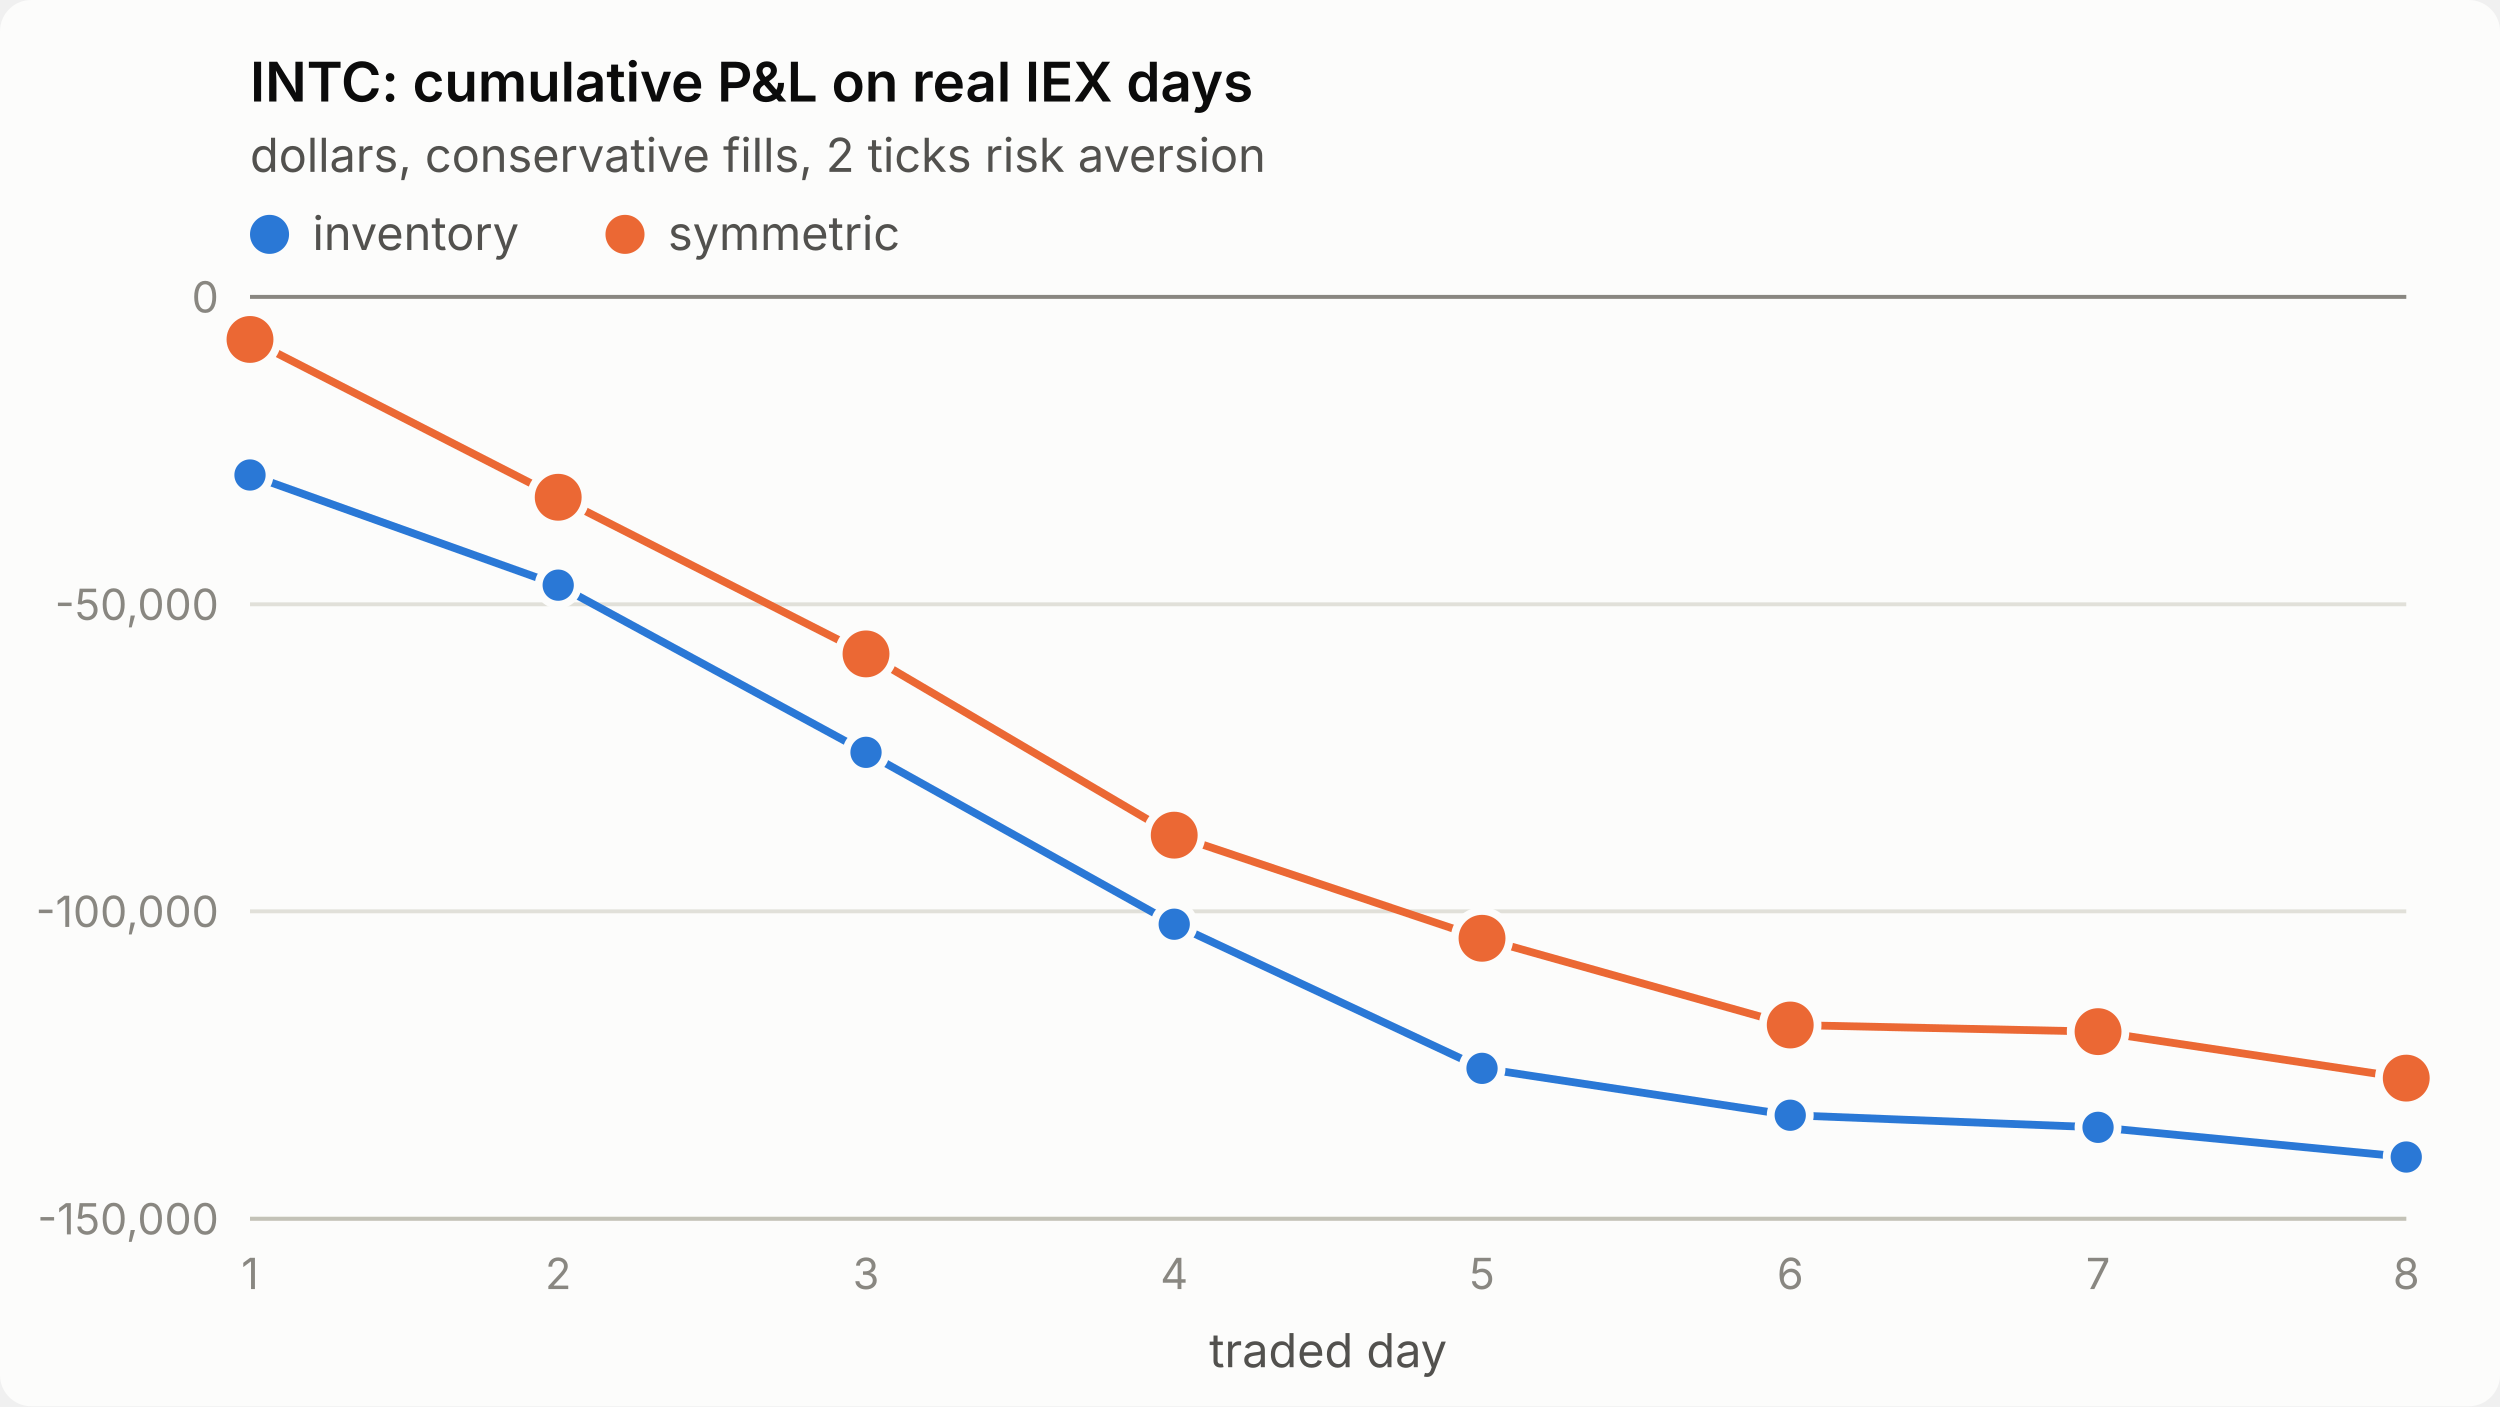
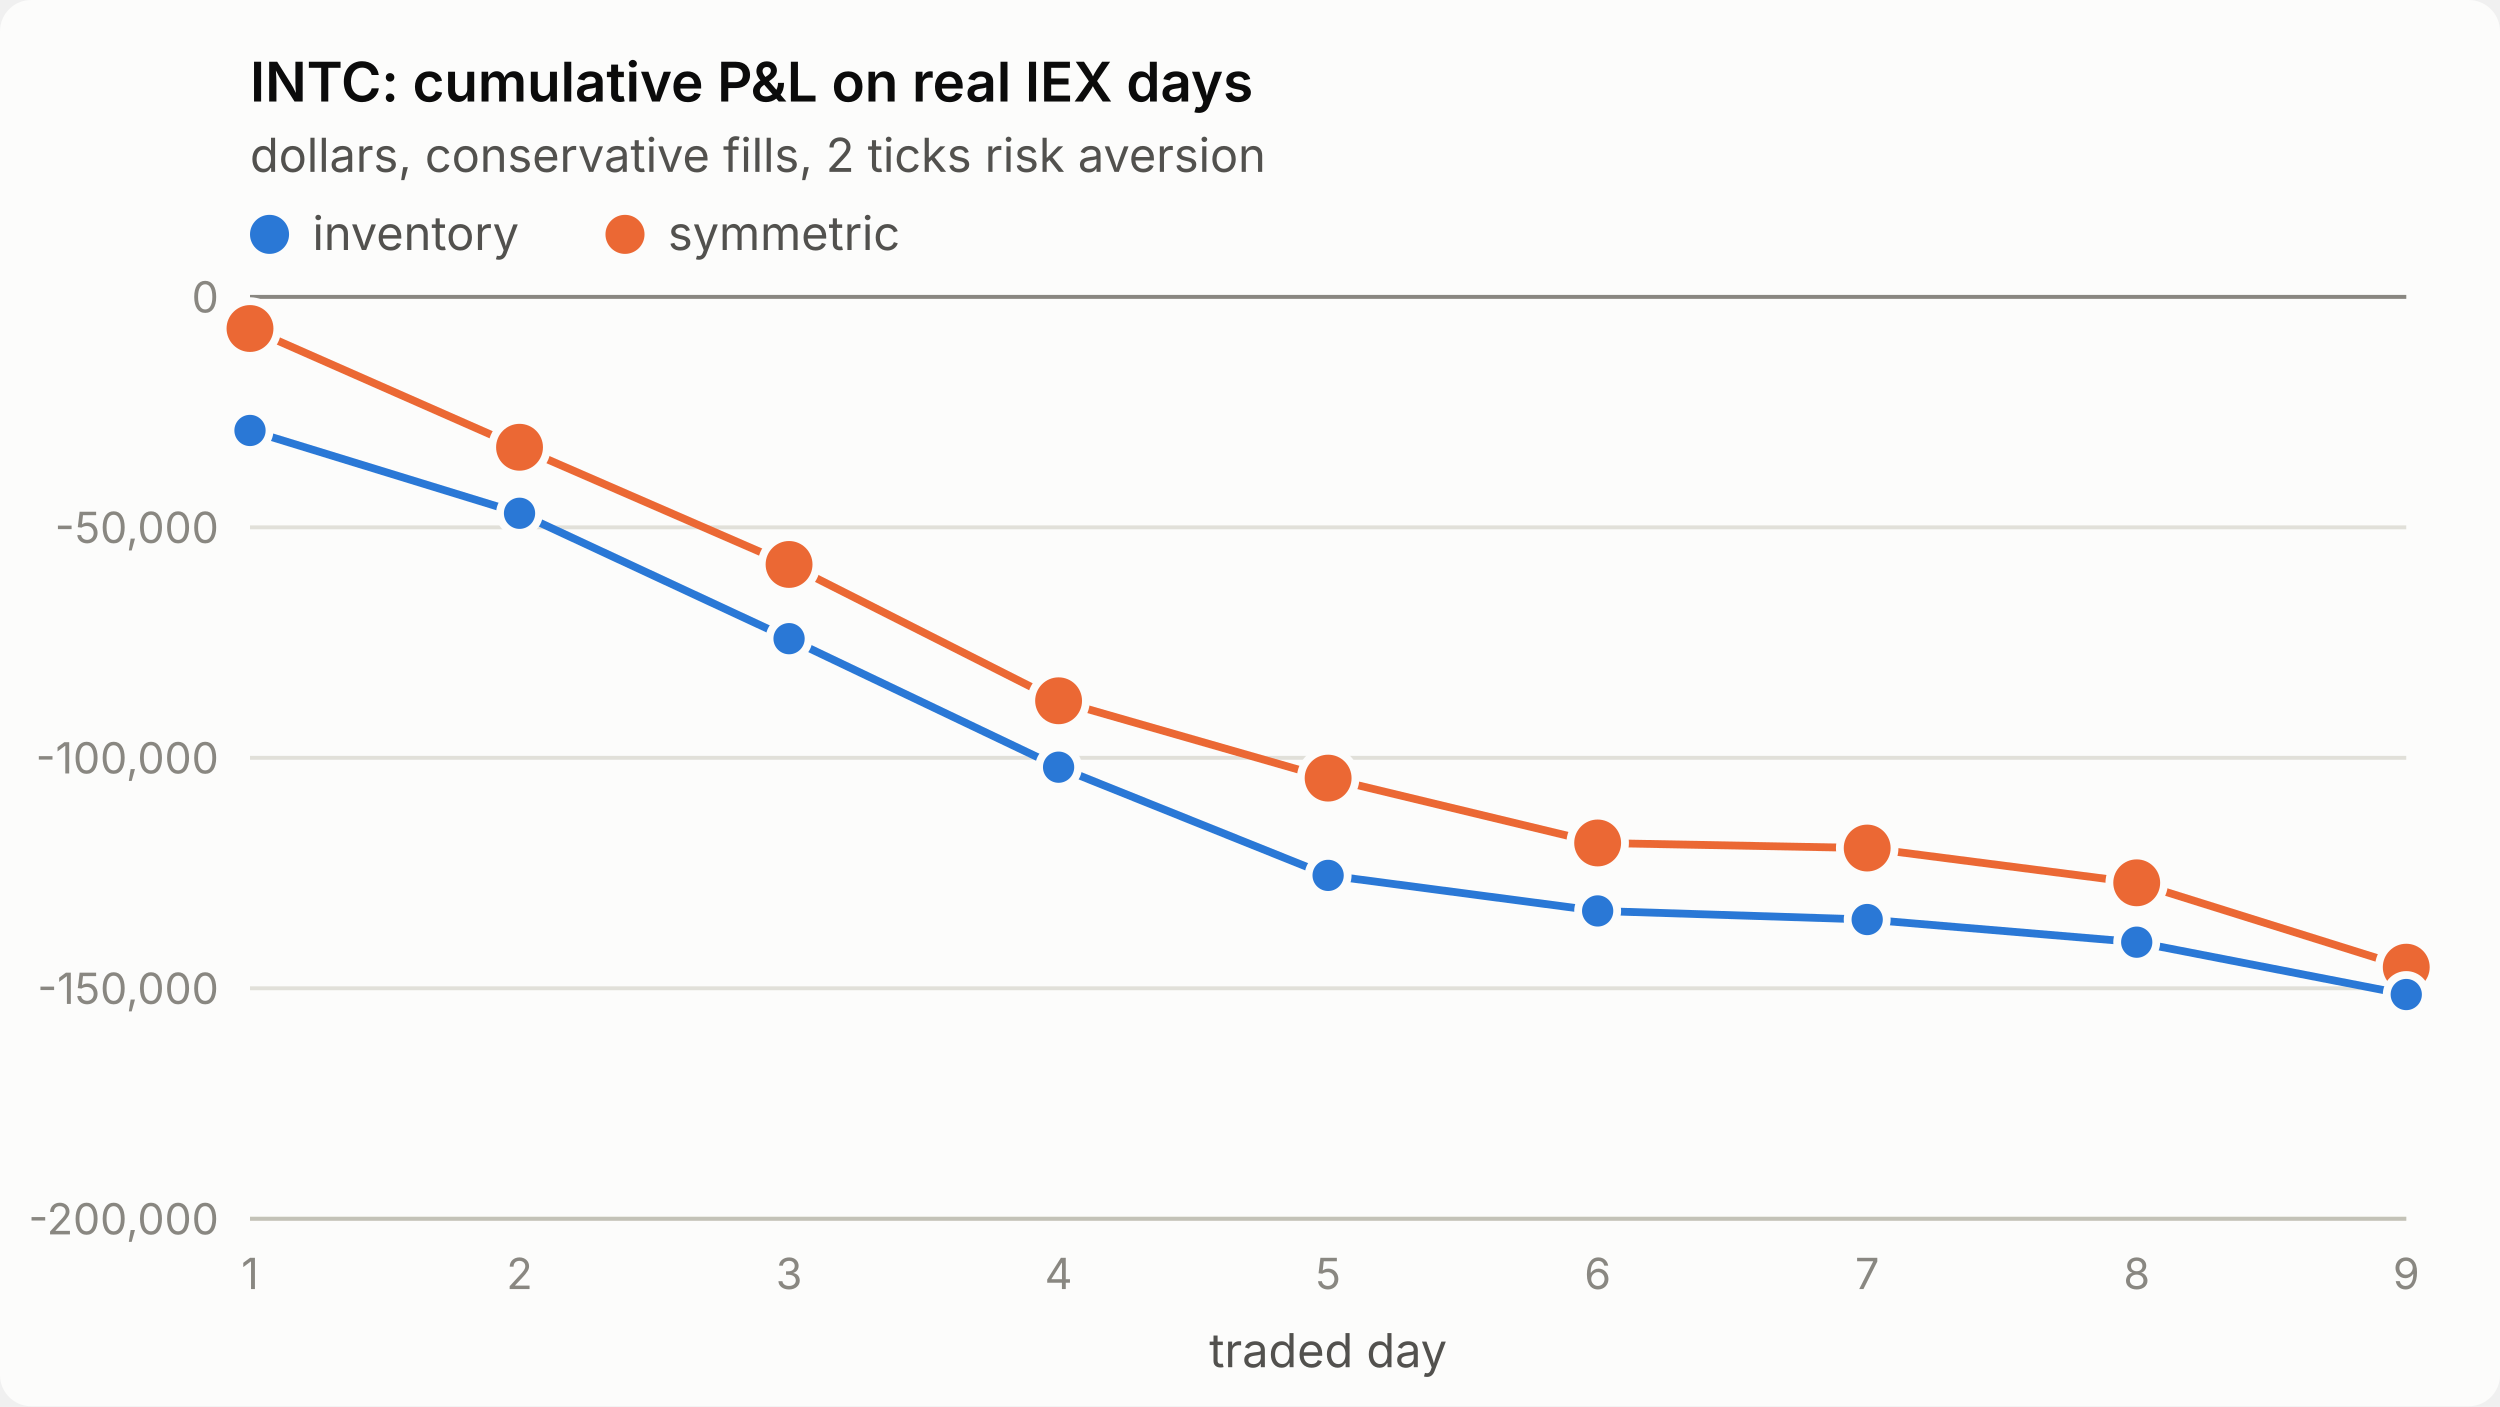
<svg xmlns="http://www.w3.org/2000/svg" viewBox="0 0 640 360" width="640" height="360" role="img" aria-label="INTC: cumulative P&amp;L on real IEX days">
  <style>
.surface{fill:#fcfcfb}.title{fill:#0b0b0b;font-weight:600;font-size:14px}
.sub,.legend{fill:#52514e;font-size:12px}.tick{fill:#898781;font-size:11px;font-variant-numeric:tabular-nums}
.grid{stroke:#e1e0d9;stroke-width:1}.axis{stroke:#c3c2b7;stroke-width:1}.ref{stroke:#898781;stroke-width:1}
.s1{stroke:#2a78d6}.s2{stroke:#eb6834}.f1{fill:#2a78d6}.f2{fill:#eb6834}
.line{fill:none;stroke-width:2;stroke-linejoin:round;stroke-linecap:round}
.dot{stroke:#fcfcfb;stroke-width:2}
text{font-family:system-ui,-apple-system,"Segoe UI",sans-serif}
@media (prefers-color-scheme: dark){
.surface{fill:#1a1a19}.title{fill:#ffffff}.sub,.legend{fill:#c3c2b7}
.grid{stroke:#2c2c2a}.axis{stroke:#383835}.dot{stroke:#1a1a19}
.s1{stroke:#3987e5}.s2{stroke:#d95926}.f1{fill:#3987e5}.f2{fill:#d95926}}
</style>
  <rect class="surface" width="640" height="360" rx="8" />
  <text class="title" x="64" y="26">INTC: cumulative P&amp;L on real IEX days</text>
  <text class="sub" x="64" y="44">dollars, conservative fills, 2 ticks risk aversion</text>
  <line class="grid" x1="64" x2="616" y1="312.0" y2="312.0" />
-   <text class="tick" x="56" y="316.0" text-anchor="end">-150,000</text>
-   <line class="grid" x1="64" x2="616" y1="233.3" y2="233.3" />
-   <text class="tick" x="56" y="237.3" text-anchor="end">-100,000</text>
-   <line class="grid" x1="64" x2="616" y1="154.7" y2="154.7" />
-   <text class="tick" x="56" y="158.7" text-anchor="end">-50,000</text>
+   <text class="tick" x="56" y="316.0" text-anchor="end">-200,000</text>
+   <line class="grid" x1="64" x2="616" y1="253.0" y2="253.0" />
+   <text class="tick" x="56" y="257.0" text-anchor="end">-150,000</text>
+   <line class="grid" x1="64" x2="616" y1="194.0" y2="194.0" />
+   <text class="tick" x="56" y="198.0" text-anchor="end">-100,000</text>
+   <line class="grid" x1="64" x2="616" y1="135.0" y2="135.0" />
+   <text class="tick" x="56" y="139.0" text-anchor="end">-50,000</text>
  <line class="grid" x1="64" x2="616" y1="76.0" y2="76.0" />
  <text class="tick" x="56" y="80.0" text-anchor="end">0</text>
  <line class="axis" x1="64" x2="616" y1="312" y2="312" />
  <text class="tick" x="64.0" y="330" text-anchor="middle">1</text>
-   <text class="tick" x="142.9" y="330" text-anchor="middle">2</text>
-   <text class="tick" x="221.7" y="330" text-anchor="middle">3</text>
-   <text class="tick" x="300.6" y="330" text-anchor="middle">4</text>
-   <text class="tick" x="379.4" y="330" text-anchor="middle">5</text>
-   <text class="tick" x="458.3" y="330" text-anchor="middle">6</text>
-   <text class="tick" x="537.1" y="330" text-anchor="middle">7</text>
-   <text class="tick" x="616.0" y="330" text-anchor="middle">8</text>
+   <text class="tick" x="133.0" y="330" text-anchor="middle">2</text>
+   <text class="tick" x="202.0" y="330" text-anchor="middle">3</text>
+   <text class="tick" x="271.0" y="330" text-anchor="middle">4</text>
+   <text class="tick" x="340.0" y="330" text-anchor="middle">5</text>
+   <text class="tick" x="409.0" y="330" text-anchor="middle">6</text>
+   <text class="tick" x="478.0" y="330" text-anchor="middle">7</text>
+   <text class="tick" x="547.0" y="330" text-anchor="middle">8</text>
+   <text class="tick" x="616.0" y="330" text-anchor="middle">9</text>
  <text class="sub" x="340.0" y="350" text-anchor="middle">traded day</text>
  <line class="ref" x1="64" x2="616" y1="76.0" y2="76.0" />
-   <polyline class="line s2" points="64.0,86.9 142.9,127.3 221.7,167.4 300.6,213.8 379.4,240.2 458.3,262.4 537.1,264.1 616.0,276.0" />
-   <circle class="dot f2" cx="64.0" cy="86.9" r="7" />
-   <circle class="dot f2" cx="142.9" cy="127.3" r="7" />
-   <circle class="dot f2" cx="221.7" cy="167.4" r="7" />
-   <circle class="dot f2" cx="300.6" cy="213.8" r="7" />
-   <circle class="dot f2" cx="379.4" cy="240.2" r="7" />
-   <circle class="dot f2" cx="458.3" cy="262.4" r="7" />
-   <circle class="dot f2" cx="537.1" cy="264.1" r="7" />
-   <circle class="dot f2" cx="616.0" cy="276.0" r="7" />
-   <polyline class="line s1" points="64.0,121.6 142.9,149.8 221.7,192.6 300.6,236.6 379.4,273.5 458.3,285.5 537.1,288.6 616.0,296.2" />
-   <circle class="dot f1" cx="64.0" cy="121.6" r="5" />
-   <circle class="dot f1" cx="142.9" cy="149.8" r="5" />
-   <circle class="dot f1" cx="221.7" cy="192.6" r="5" />
-   <circle class="dot f1" cx="300.6" cy="236.6" r="5" />
-   <circle class="dot f1" cx="379.4" cy="273.5" r="5" />
-   <circle class="dot f1" cx="458.3" cy="285.5" r="5" />
-   <circle class="dot f1" cx="537.1" cy="288.6" r="5" />
-   <circle class="dot f1" cx="616.0" cy="296.2" r="5" />
+   <polyline class="line s2" points="64.0,84.1 133.0,114.5 202.0,144.5 271.0,179.4 340.0,199.2 409.0,215.8 478.0,217.1 547.0,226.0 616.0,247.6" />
+   <circle class="dot f2" cx="64.0" cy="84.1" r="7" />
+   <circle class="dot f2" cx="133.0" cy="114.5" r="7" />
+   <circle class="dot f2" cx="202.0" cy="144.5" r="7" />
+   <circle class="dot f2" cx="271.0" cy="179.4" r="7" />
+   <circle class="dot f2" cx="340.0" cy="199.2" r="7" />
+   <circle class="dot f2" cx="409.0" cy="215.8" r="7" />
+   <circle class="dot f2" cx="478.0" cy="217.1" r="7" />
+   <circle class="dot f2" cx="547.0" cy="226.0" r="7" />
+   <circle class="dot f2" cx="616.0" cy="247.6" r="7" />
+   <polyline class="line s1" points="64.0,110.2 133.0,131.4 202.0,163.5 271.0,196.4 340.0,224.1 409.0,233.2 478.0,235.4 547.0,241.2 616.0,254.6" />
+   <circle class="dot f1" cx="64.0" cy="110.2" r="5" />
+   <circle class="dot f1" cx="133.0" cy="131.4" r="5" />
+   <circle class="dot f1" cx="202.0" cy="163.5" r="5" />
+   <circle class="dot f1" cx="271.0" cy="196.4" r="5" />
+   <circle class="dot f1" cx="340.0" cy="224.1" r="5" />
+   <circle class="dot f1" cx="409.0" cy="233.2" r="5" />
+   <circle class="dot f1" cx="478.0" cy="235.4" r="5" />
+   <circle class="dot f1" cx="547.0" cy="241.2" r="5" />
+   <circle class="dot f1" cx="616.0" cy="254.6" r="5" />
  <circle class="f1" cx="69" cy="60" r="5" />
  <text class="legend" x="80" y="64">inventory</text>
  <circle class="f2" cx="160" cy="60" r="5" />
  <text class="legend" x="171" y="64">symmetric</text>
</svg>
